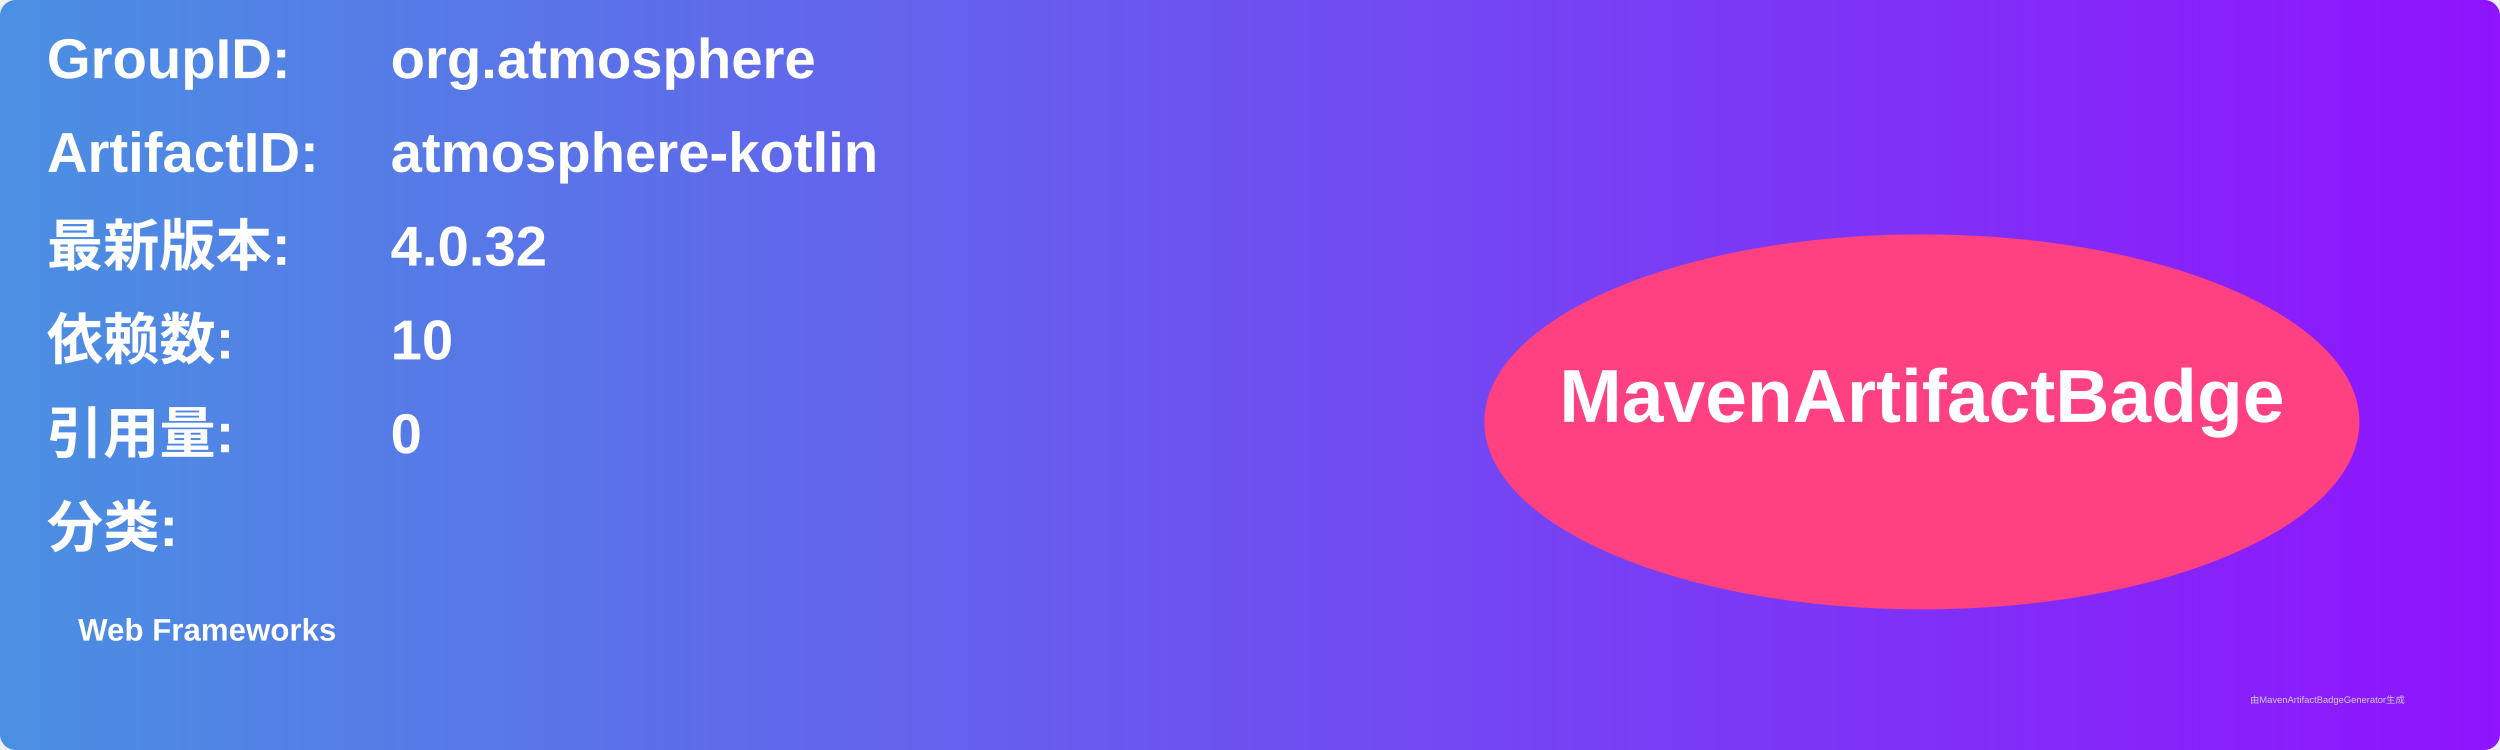
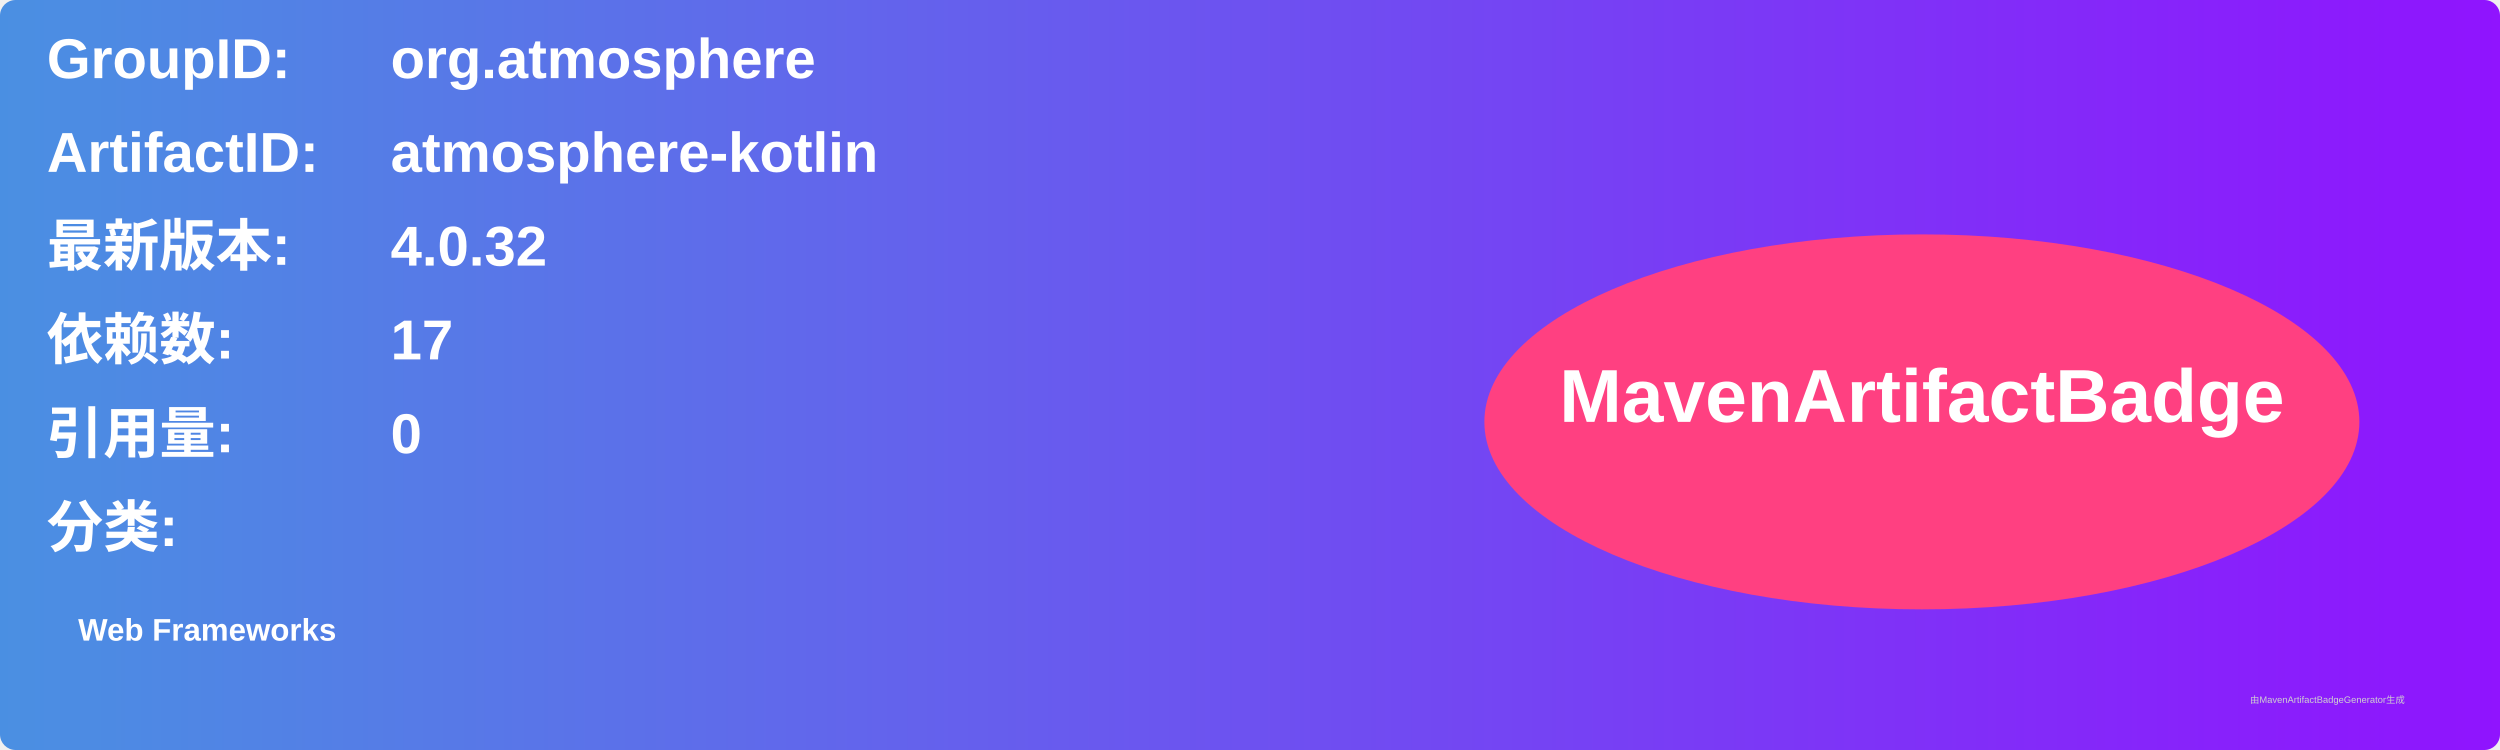
<svg xmlns="http://www.w3.org/2000/svg" width="800" height="240" viewBox="0 0 800 240">
  <linearGradient id="grad" x1="0%" y1="0%" x2="100%" y2="0%">
    <stop offset="0%" stop-color="#4a90e2" />
    <stop offset="100%" stop-color="#9013fe" />
  </linearGradient>
  <rect width="100%" height="100%" rx="5" ry="5" fill="url(#grad)" />
  <g transform="translate(15, 15)">
    <text x="0" y="10" font-family="Arial" font-size="18" fill="white" font-weight="bold" width="260">GroupID:</text>
    <text x="110" y="10" font-family="Arial" font-size="18" fill="white" font-weight="bold" width="460">org.atmosphere</text>
    <text x="0" y="40" font-family="Arial" font-size="18" fill="white" font-weight="bold" width="260">ArtifactID:</text>
    <text x="110" y="40" font-family="Arial" font-size="18" fill="white" font-weight="bold" width="460">atmosphere-kotlin</text>
    <text x="0" y="70" font-family="Arial" font-size="18" fill="white" font-weight="bold">最新版本:</text>
    <text x="110" y="70" font-family="Arial" font-size="18" fill="white" font-weight="bold">
      <tspan font-weight="bold">4.0.32</tspan>
    </text>
    <text x="0" y="100" font-family="Arial" font-size="18" fill="white" font-weight="bold">依赖数: </text>
    <text x="110" y="100" font-family="Arial" font-size="18" fill="white">
-       <tspan font-weight="bold">10</tspan>
+       <tspan font-weight="bold">17</tspan>
    </text>
    <text x="0" y="130" font-family="Arial" font-size="18" fill="white" font-weight="bold">引用量: </text>
    <text x="110" y="130" font-family="Arial" font-size="18" fill="white">
      <tspan font-weight="bold">0</tspan>
    </text>
    <text x="0" y="160" font-family="Arial" font-size="18" fill="white" font-weight="bold">分类:</text>
    <text x="10" y="190" font-family="Arial" font-size="10" fill="white">
      <tspan font-weight="bold">Web Frameworks</tspan>
    </text>
    <ellipse cx="600" cy="120" rx="140" ry="60" fill="#ff4081" />
    <text x="600" y="120" text-anchor="middle" font-family="Arial" font-size="24" fill="white" font-weight="bold">MavenArtifactBadge</text>
  </g>
  <text x="720" y="225" font-family="Arial" font-size="3" fill="#d0d0d0">由MavenArtifactBadgeGenerator生成</text>
</svg>
